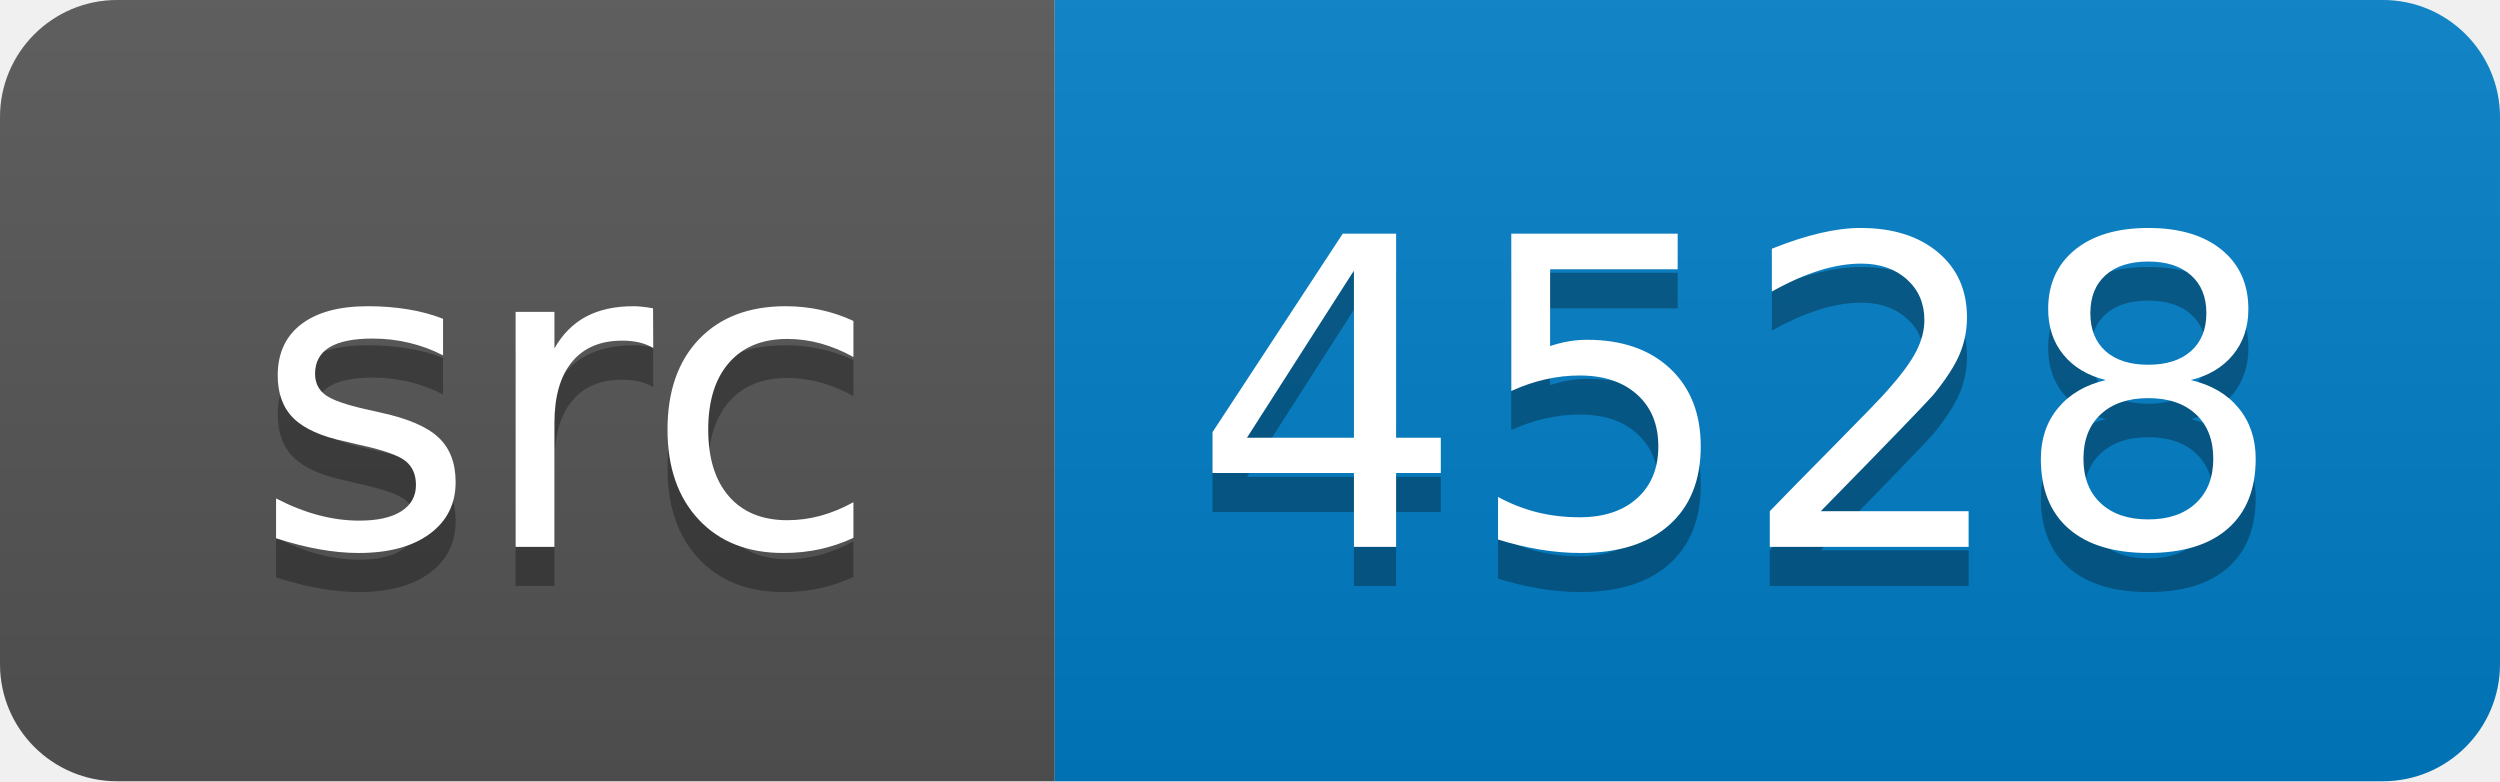
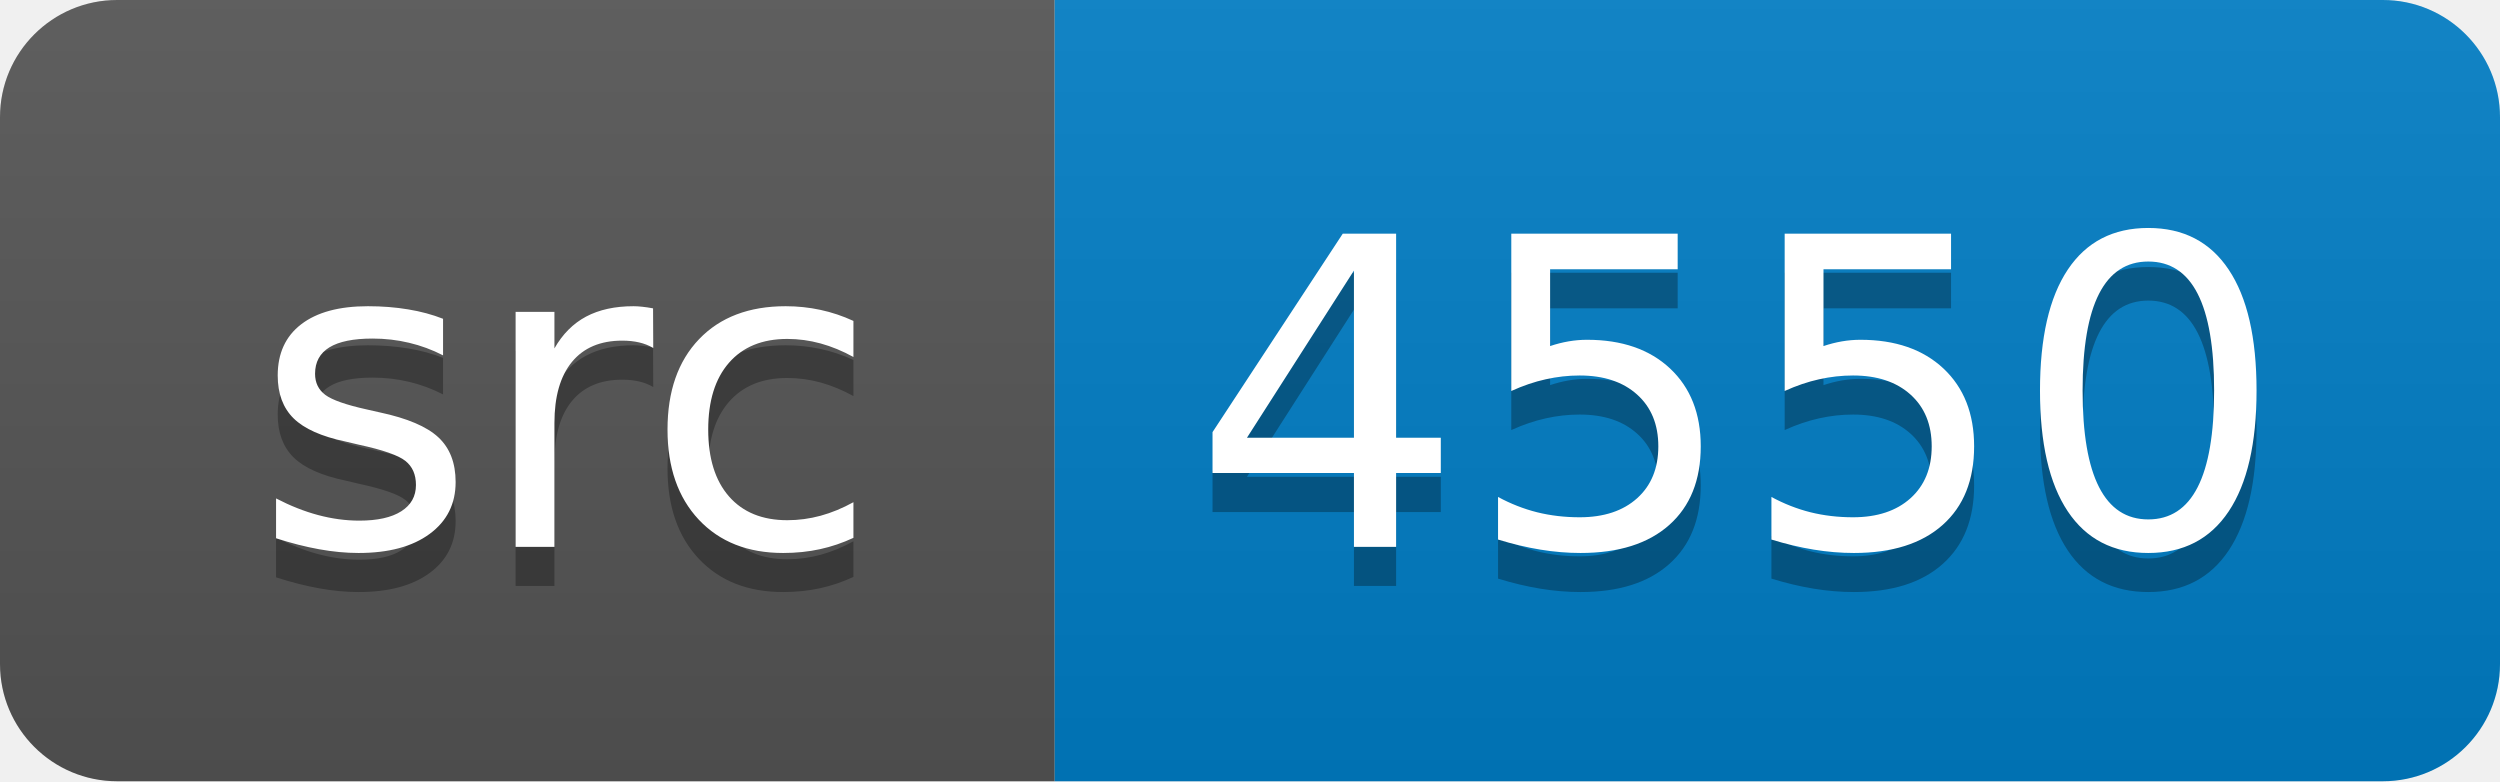
<svg xmlns="http://www.w3.org/2000/svg" width="64" height="20">
  <linearGradient id="smooth" x2="0" y2="100%">
    <stop offset="0" stop-color="#bbb" stop-opacity=".1" />
    <stop offset="1" stop-opacity=".1" />
  </linearGradient>
  <clipPath id="round">
    <rect width="64" height="20" rx="3" fill="#fff" />
  </clipPath>
  <g clip-path="url(#round)">
    <rect width="27" height="20" fill="#555" />
    <rect x="27" width="37" height="20" fill="#007ec6" />
    <rect width="64" height="20" fill="url(#smooth)" />
  </g>
  <g fill="#fff" text-anchor="middle" font-family="DejaVu Sans,Verdana,Geneva,sans-serif" font-size="110">
    <text x="145" y="150" fill="#010101" fill-opacity=".3" transform="scale(0.1)" textLength="170" lengthAdjust="spacing">src</text>
    <text x="145" y="140" transform="scale(0.1)" textLength="170" lengthAdjust="spacing">src</text>
-     <text x="445" y="150" fill="#010101" fill-opacity=".3" transform="scale(0.1)" textLength="270" lengthAdjust="spacing">4528</text>
-     <text x="445" y="140" transform="scale(0.1)" textLength="270" lengthAdjust="spacing">4528</text>
+     <text x="445" y="150" fill="#010101" fill-opacity=".3" transform="scale(0.1)" textLength="270" lengthAdjust="spacing">4550</text>
+     <text x="445" y="140" transform="scale(0.1)" textLength="270" lengthAdjust="spacing">4550</text>
  </g>
</svg>
